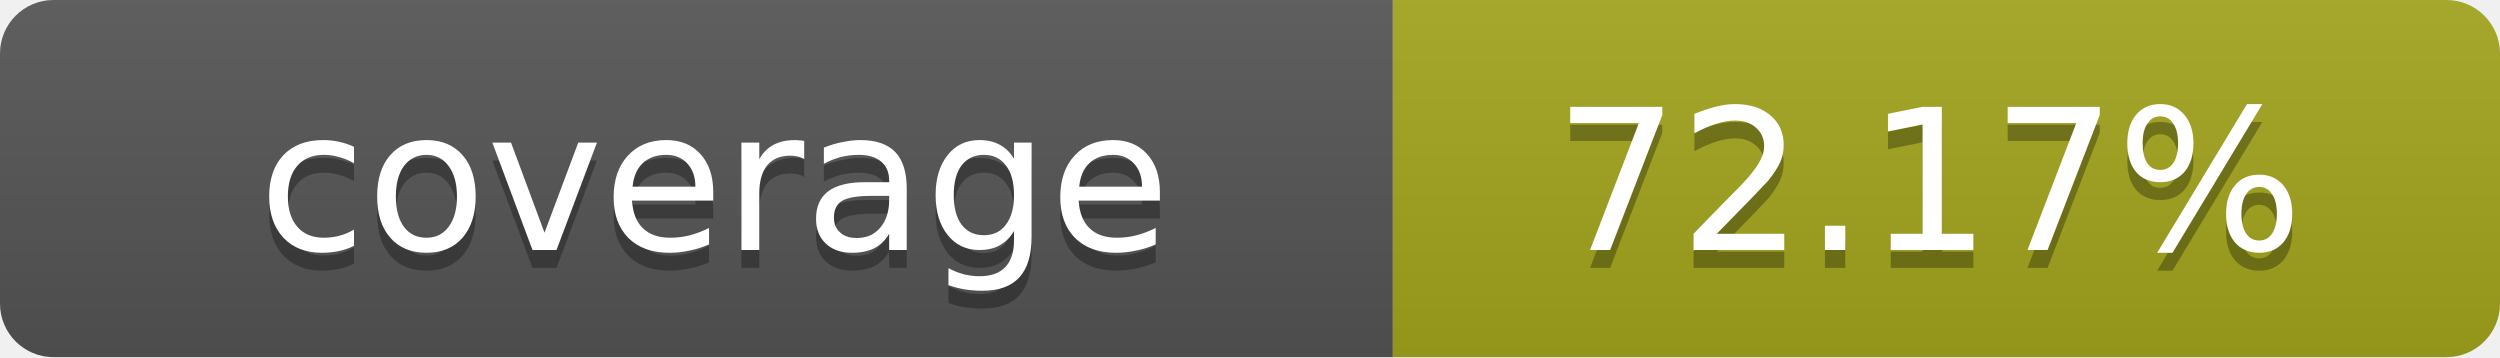
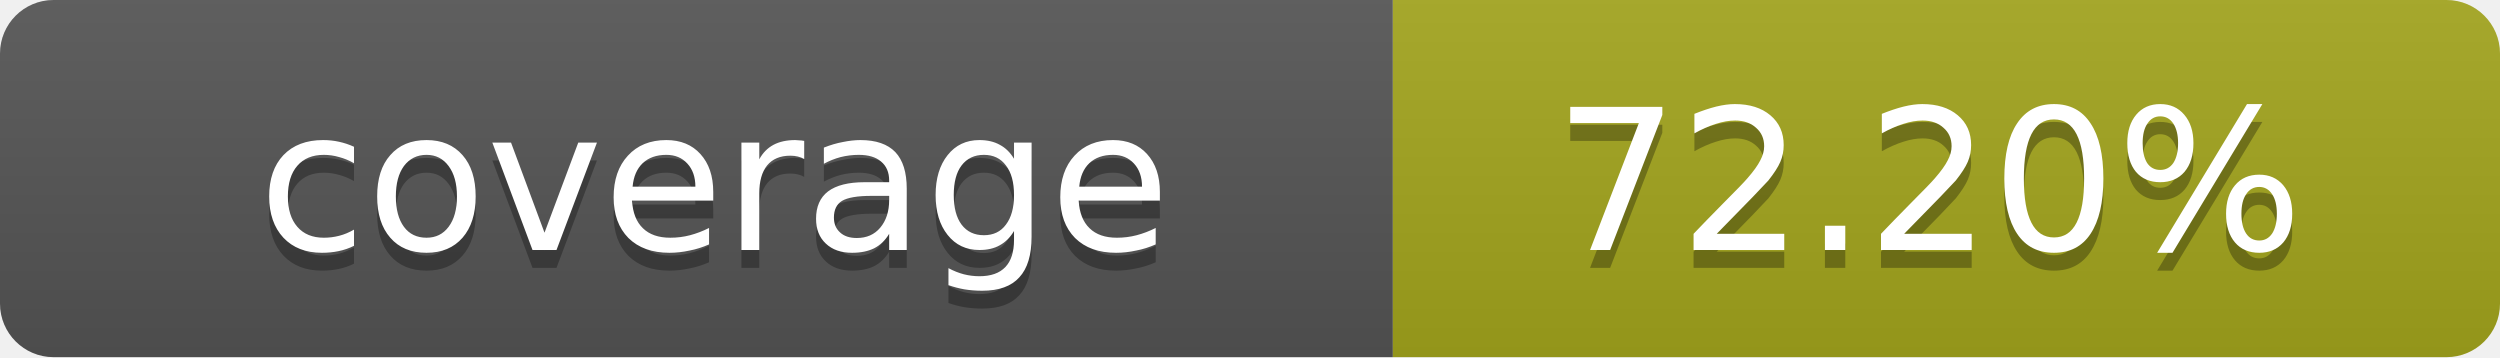
- <svg xmlns="http://www.w3.org/2000/svg" width="140" height="20" role="img" aria-label="coverage: 72.17%">
+ <svg xmlns="http://www.w3.org/2000/svg" width="140" height="20" role="img" aria-label="coverage: 72.20%">
  <linearGradient id="s" x2="0" y2="100%">
    <stop offset="0" stop-color="#bbb" stop-opacity=".1" />
    <stop offset="1" stop-opacity=".1" />
  </linearGradient>
  <clipPath id="r">
    <rect width="140" height="20" rx="3" fill="#fff" />
  </clipPath>
  <g clip-path="url(#r)">
    <rect width="78" height="20" fill="#555" />
    <rect x="78" width="62" height="20" fill="#a4a61d" />
    <rect width="140" height="20" fill="url(#s)" />
  </g>
  <g fill="#fff" text-anchor="middle" font-family="Verdana,Geneva,DejaVu Sans,sans-serif" text-rendering="geometricPrecision" font-size="11">
    <text x="40" y="15" fill="#010101" fill-opacity=".3">coverage</text>
    <text x="40" y="14">coverage</text>
-     <text x="108" y="15" fill="#010101" fill-opacity=".3">72.17%</text>
-     <text x="108" y="14">72.17%</text>
+     <text x="108" y="15" fill="#010101" fill-opacity=".3">72.20%</text>
+     <text x="108" y="14">72.20%</text>
  </g>
</svg>
